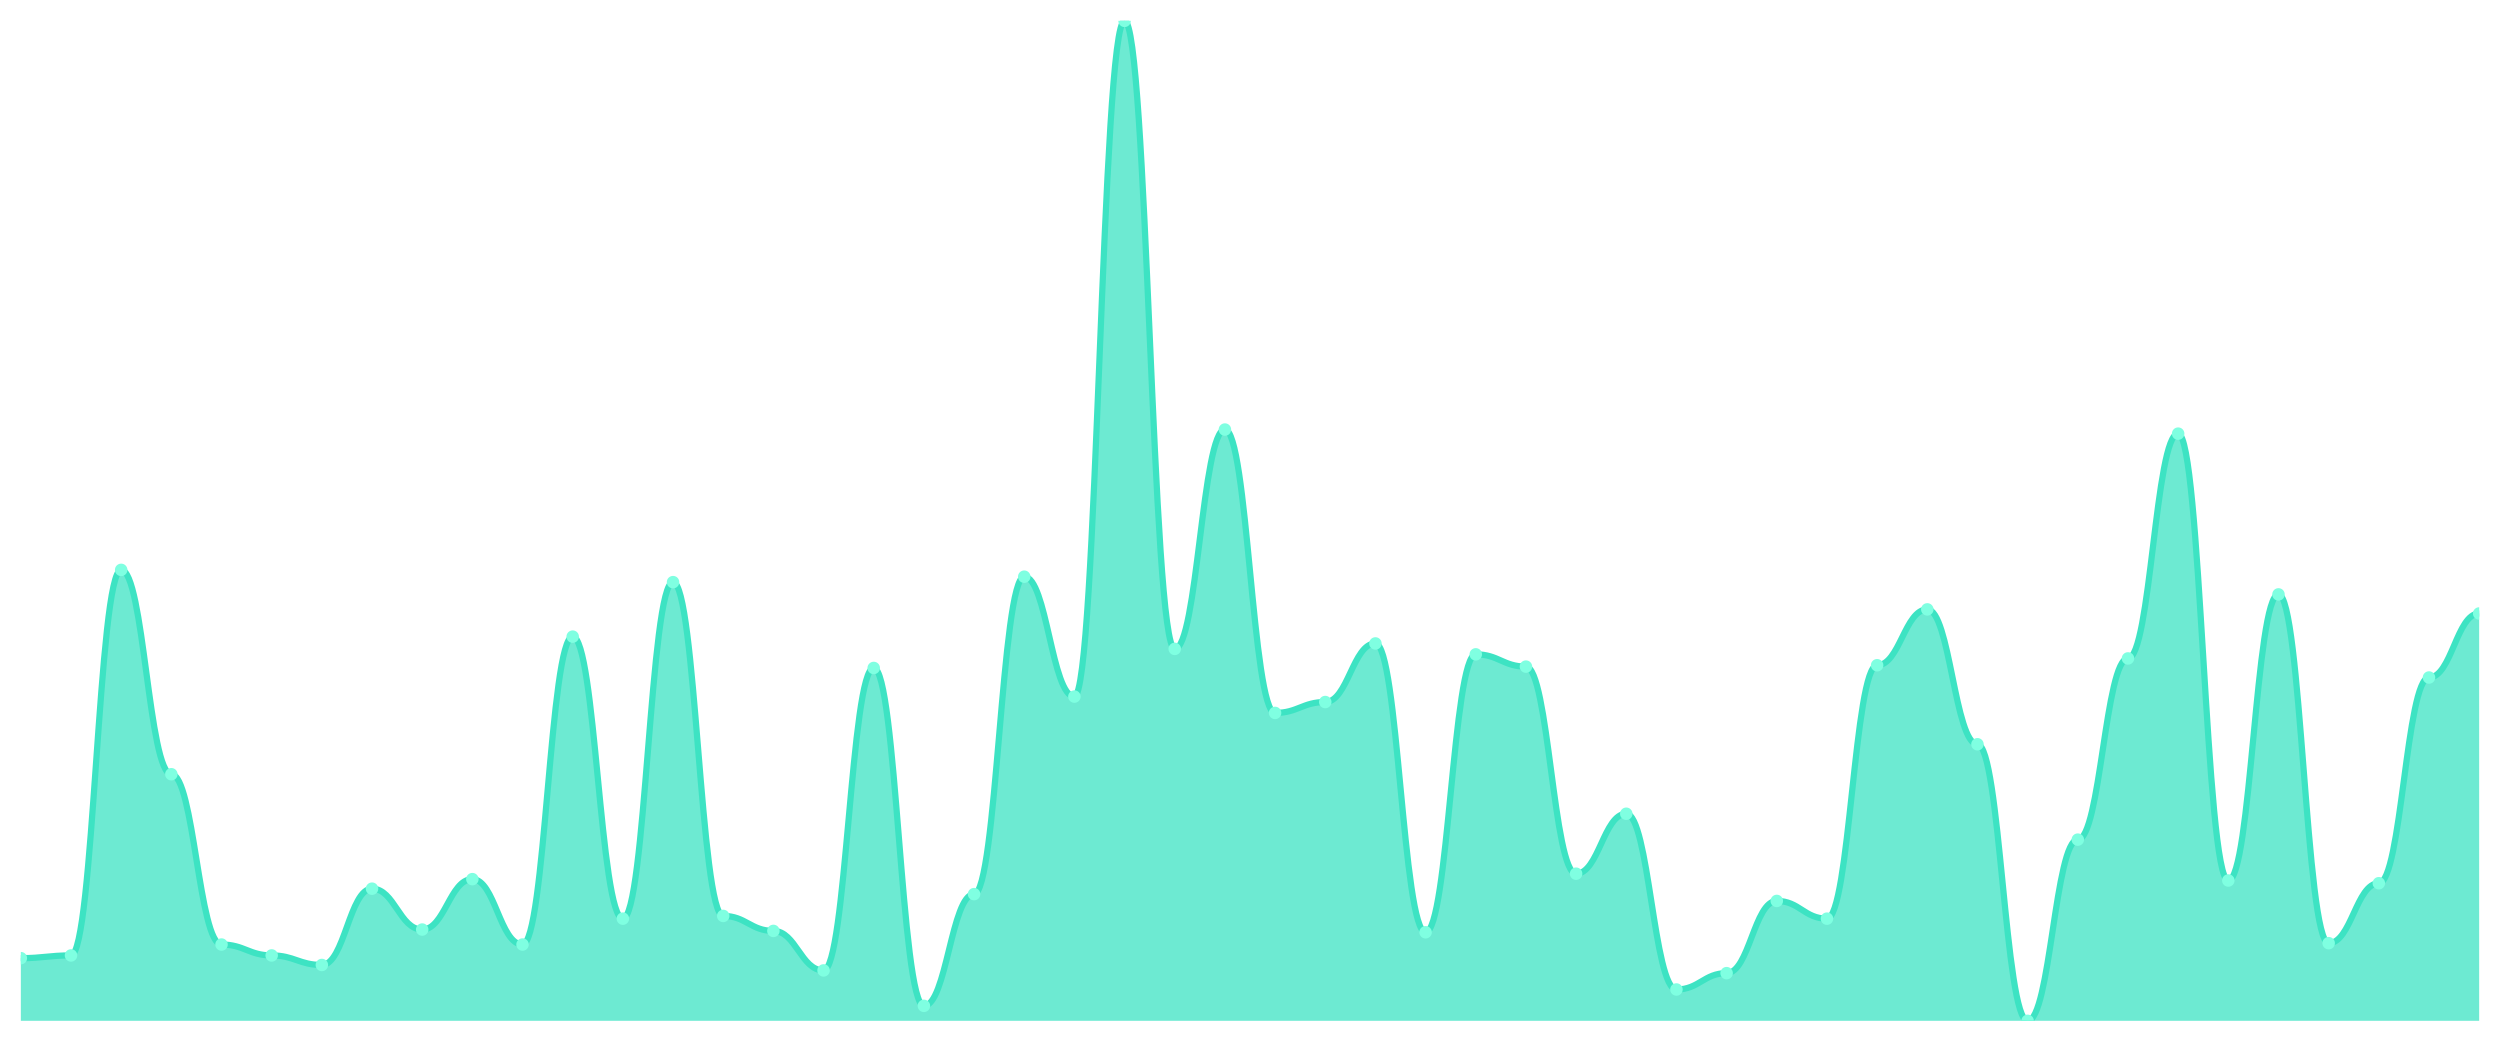
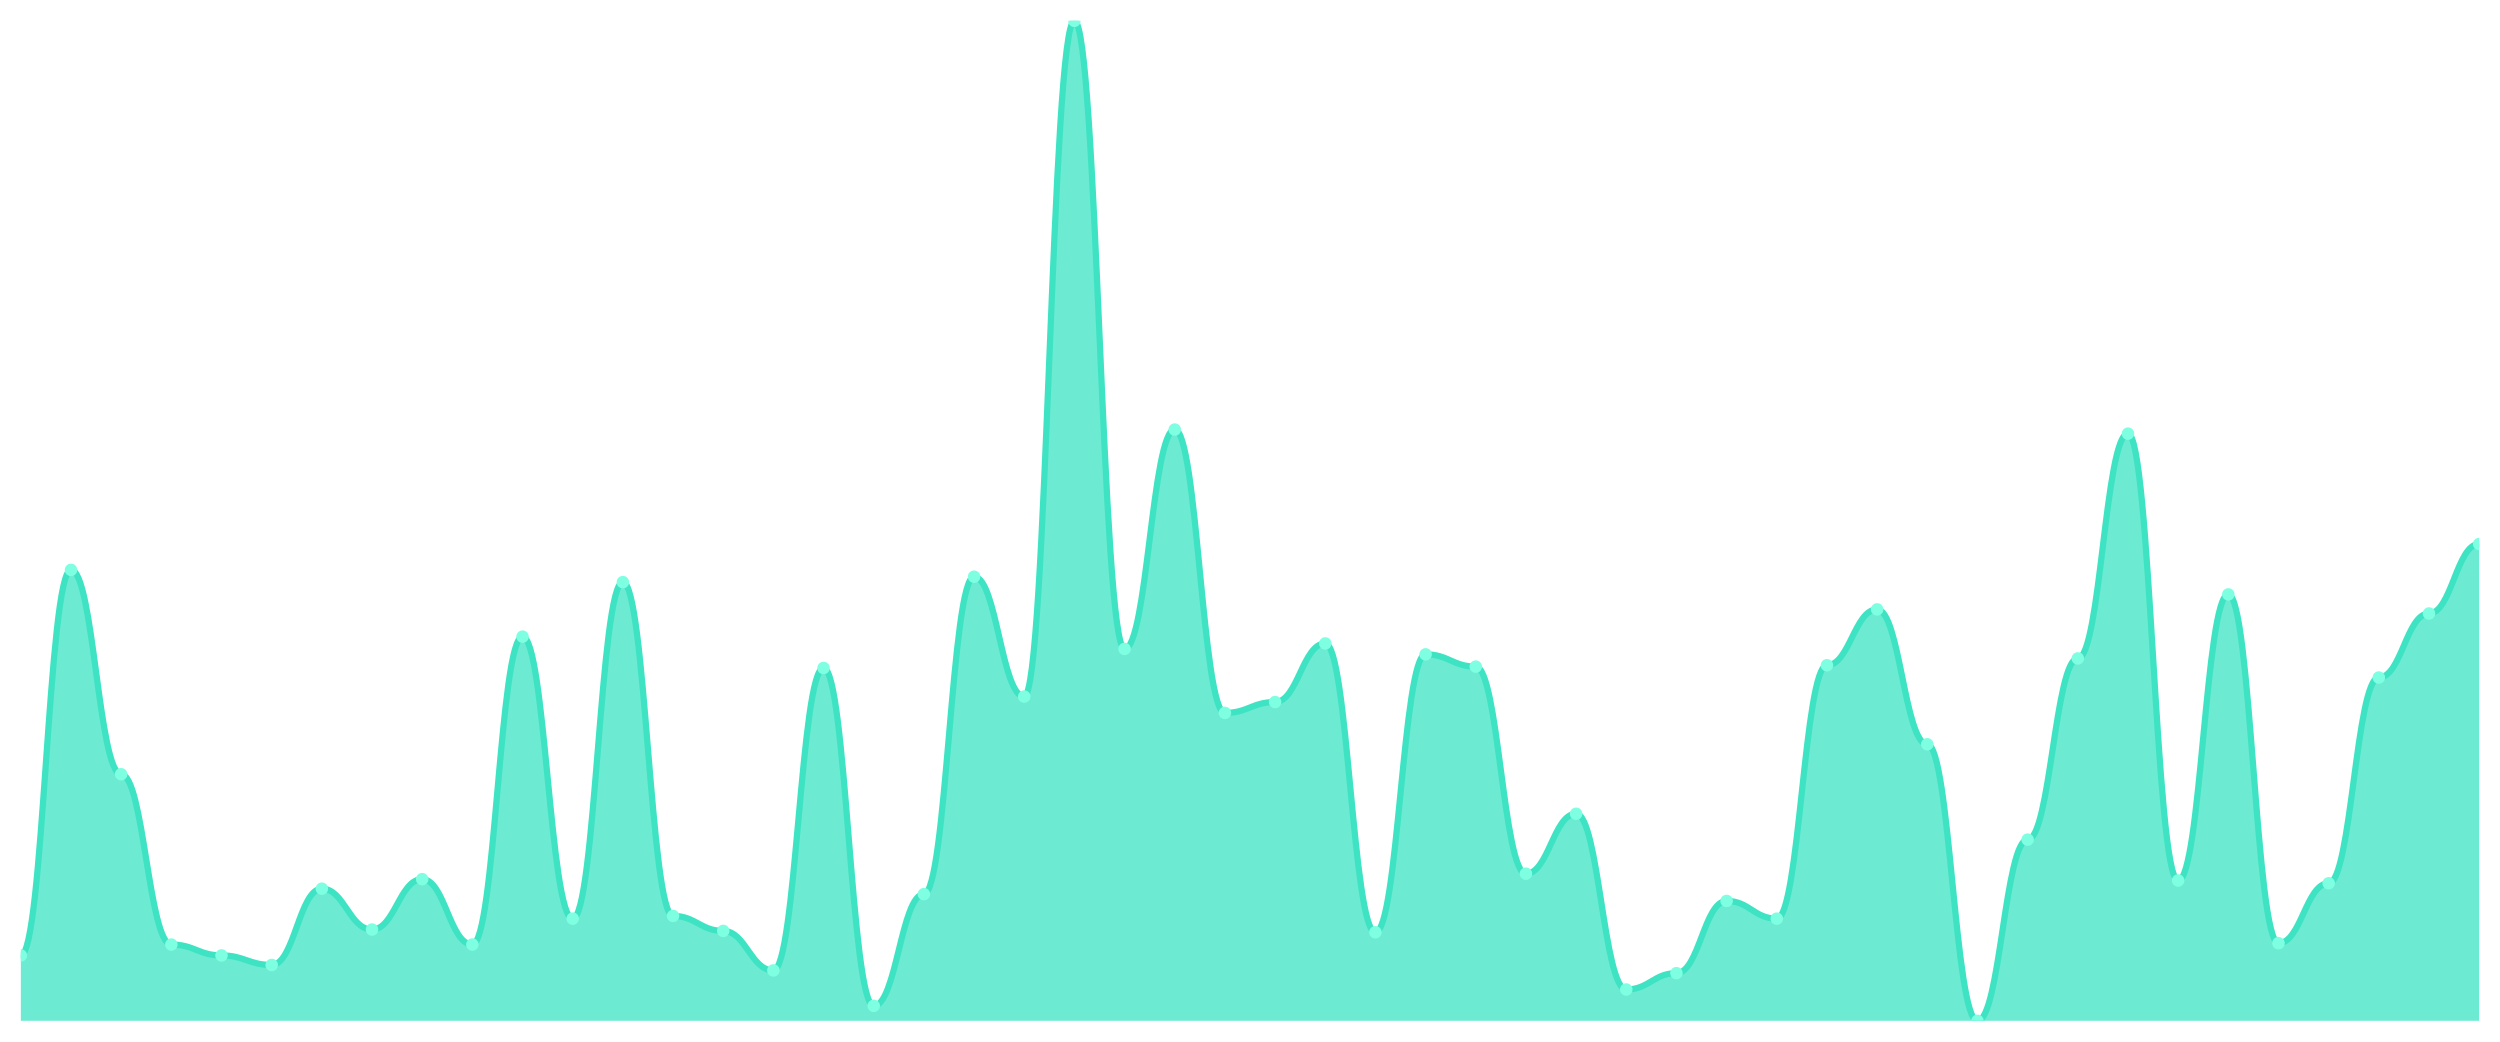
<svg xmlns="http://www.w3.org/2000/svg" viewBox="0 0 1200 500" width="1200" height="500">
  <defs>
    <clipPath id="c">
      <rect x="10" y="10" width="1180" height="480" />
    </clipPath>
  </defs>
  <rect width="1200" height="500" fill="none" />
  <g clip-path="url(#c)">
-     <path d="M 10,490 L 10,459.918 C 20.837,459.918 23.245,458.61 34.082,458.61 C 44.918,458.61 47.327,273.542 58.163,273.542 C 69,273.542 71.408,371.635 82.245,371.635 C 93.082,371.635 95.49,453.379 106.327,453.379 C 117.163,453.379 119.571,458.61 130.408,458.61 C 141.245,458.61 143.653,463.188 154.49,463.188 C 165.327,463.188 167.735,426.567 178.571,426.567 C 189.408,426.567 191.816,446.185 202.653,446.185 C 213.49,446.185 215.898,421.989 226.735,421.989 C 237.571,421.989 239.98,453.379 250.816,453.379 C 261.653,453.379 264.061,305.586 274.898,305.586 C 285.735,305.586 288.143,440.954 298.98,440.954 C 309.816,440.954 312.224,279.428 323.061,279.428 C 333.898,279.428 336.306,439.646 347.143,439.646 C 357.98,439.646 360.388,446.839 371.224,446.839 C 382.061,446.839 384.469,465.804 395.306,465.804 C 406.143,465.804 408.551,320.627 419.388,320.627 C 430.224,320.627 432.633,482.807 443.469,482.807 C 454.306,482.807 456.714,429.183 467.551,429.183 C 478.388,429.183 480.796,276.812 491.633,276.812 C 502.469,276.812 504.878,334.36 515.714,334.36 C 526.551,334.36 528.959,10 539.796,10 C 550.633,10 553.041,311.471 563.878,311.471 C 574.714,311.471 577.122,206.185 587.959,206.185 C 598.796,206.185 601.204,342.207 612.041,342.207 C 622.878,342.207 625.286,336.975 636.122,336.975 C 646.959,336.975 649.367,308.856 660.204,308.856 C 671.041,308.856 673.449,447.493 684.286,447.493 C 695.122,447.493 697.531,314.087 708.367,314.087 C 719.204,314.087 721.612,319.973 732.449,319.973 C 743.286,319.973 745.694,419.373 756.531,419.373 C 767.367,419.373 769.776,390.599 780.612,390.599 C 791.449,390.599 793.857,474.959 804.694,474.959 C 815.531,474.959 817.939,467.112 828.776,467.112 C 839.612,467.112 842.02,432.452 852.857,432.452 C 863.694,432.452 866.102,440.954 876.939,440.954 C 887.776,440.954 890.184,319.319 901.02,319.319 C 911.857,319.319 914.265,292.507 925.102,292.507 C 935.939,292.507 938.347,357.248 949.184,357.248 C 960.02,357.248 962.429,490 973.265,490 C 984.102,490 986.51,403.025 997.347,403.025 C 1008.184,403.025 1010.592,316.049 1021.429,316.049 C 1032.265,316.049 1034.673,208.147 1045.51,208.147 C 1056.347,208.147 1058.755,422.643 1069.592,422.643 C 1080.429,422.643 1082.837,285.313 1093.673,285.313 C 1104.51,285.313 1106.918,452.725 1117.755,452.725 C 1128.592,452.725 1131,423.951 1141.837,423.951 C 1152.673,423.951 1155.082,325.204 1165.918,325.204 C 1176.755,325.204 1179.163,294.469 1190,294.469 L 1190,490 Z" fill="rgba(61,227,195,0.75)" />
-     <path d="M 10,459.918 C 20.837,459.918 23.245,458.61 34.082,458.61 C 44.918,458.61 47.327,273.542 58.163,273.542 C 69,273.542 71.408,371.635 82.245,371.635 C 93.082,371.635 95.49,453.379 106.327,453.379 C 117.163,453.379 119.571,458.61 130.408,458.61 C 141.245,458.61 143.653,463.188 154.49,463.188 C 165.327,463.188 167.735,426.567 178.571,426.567 C 189.408,426.567 191.816,446.185 202.653,446.185 C 213.49,446.185 215.898,421.989 226.735,421.989 C 237.571,421.989 239.98,453.379 250.816,453.379 C 261.653,453.379 264.061,305.586 274.898,305.586 C 285.735,305.586 288.143,440.954 298.98,440.954 C 309.816,440.954 312.224,279.428 323.061,279.428 C 333.898,279.428 336.306,439.646 347.143,439.646 C 357.98,439.646 360.388,446.839 371.224,446.839 C 382.061,446.839 384.469,465.804 395.306,465.804 C 406.143,465.804 408.551,320.627 419.388,320.627 C 430.224,320.627 432.633,482.807 443.469,482.807 C 454.306,482.807 456.714,429.183 467.551,429.183 C 478.388,429.183 480.796,276.812 491.633,276.812 C 502.469,276.812 504.878,334.36 515.714,334.36 C 526.551,334.36 528.959,10 539.796,10 C 550.633,10 553.041,311.471 563.878,311.471 C 574.714,311.471 577.122,206.185 587.959,206.185 C 598.796,206.185 601.204,342.207 612.041,342.207 C 622.878,342.207 625.286,336.975 636.122,336.975 C 646.959,336.975 649.367,308.856 660.204,308.856 C 671.041,308.856 673.449,447.493 684.286,447.493 C 695.122,447.493 697.531,314.087 708.367,314.087 C 719.204,314.087 721.612,319.973 732.449,319.973 C 743.286,319.973 745.694,419.373 756.531,419.373 C 767.367,419.373 769.776,390.599 780.612,390.599 C 791.449,390.599 793.857,474.959 804.694,474.959 C 815.531,474.959 817.939,467.112 828.776,467.112 C 839.612,467.112 842.02,432.452 852.857,432.452 C 863.694,432.452 866.102,440.954 876.939,440.954 C 887.776,440.954 890.184,319.319 901.02,319.319 C 911.857,319.319 914.265,292.507 925.102,292.507 C 935.939,292.507 938.347,357.248 949.184,357.248 C 960.02,357.248 962.429,490 973.265,490 C 984.102,490 986.51,403.025 997.347,403.025 C 1008.184,403.025 1010.592,316.049 1021.429,316.049 C 1032.265,316.049 1034.673,208.147 1045.51,208.147 C 1056.347,208.147 1058.755,422.643 1069.592,422.643 C 1080.429,422.643 1082.837,285.313 1093.673,285.313 C 1104.51,285.313 1106.918,452.725 1117.755,452.725 C 1128.592,452.725 1131,423.951 1141.837,423.951 C 1152.673,423.951 1155.082,325.204 1165.918,325.204 C 1176.755,325.204 1179.163,294.469 1190,294.469" fill="none" stroke="#3de3c3" stroke-width="3" stroke-linecap="round" stroke-linejoin="round" />
-     <circle cx="10" cy="459.918" r="3" fill="#7fffe1" />
-     <circle cx="34.082" cy="458.61" r="3" fill="#7fffe1" />
-     <circle cx="58.163" cy="273.542" r="3" fill="#7fffe1" />
-     <circle cx="82.245" cy="371.635" r="3" fill="#7fffe1" />
-     <circle cx="106.327" cy="453.379" r="3" fill="#7fffe1" />
-     <circle cx="130.408" cy="458.61" r="3" fill="#7fffe1" />
-     <circle cx="154.49" cy="463.188" r="3" fill="#7fffe1" />
-     <circle cx="178.571" cy="426.567" r="3" fill="#7fffe1" />
-     <circle cx="202.653" cy="446.185" r="3" fill="#7fffe1" />
-     <circle cx="226.735" cy="421.989" r="3" fill="#7fffe1" />
-     <circle cx="250.816" cy="453.379" r="3" fill="#7fffe1" />
-     <circle cx="274.898" cy="305.586" r="3" fill="#7fffe1" />
-     <circle cx="298.98" cy="440.954" r="3" fill="#7fffe1" />
-     <circle cx="323.061" cy="279.428" r="3" fill="#7fffe1" />
-     <circle cx="347.143" cy="439.646" r="3" fill="#7fffe1" />
-     <circle cx="371.224" cy="446.839" r="3" fill="#7fffe1" />
-     <circle cx="395.306" cy="465.804" r="3" fill="#7fffe1" />
-     <circle cx="419.388" cy="320.627" r="3" fill="#7fffe1" />
-     <circle cx="443.469" cy="482.807" r="3" fill="#7fffe1" />
-     <circle cx="467.551" cy="429.183" r="3" fill="#7fffe1" />
-     <circle cx="491.633" cy="276.812" r="3" fill="#7fffe1" />
-     <circle cx="515.714" cy="334.36" r="3" fill="#7fffe1" />
-     <circle cx="539.796" cy="10" r="3" fill="#7fffe1" />
-     <circle cx="563.878" cy="311.471" r="3" fill="#7fffe1" />
-     <circle cx="587.959" cy="206.185" r="3" fill="#7fffe1" />
-     <circle cx="612.041" cy="342.207" r="3" fill="#7fffe1" />
-     <circle cx="636.122" cy="336.975" r="3" fill="#7fffe1" />
-     <circle cx="660.204" cy="308.856" r="3" fill="#7fffe1" />
-     <circle cx="684.286" cy="447.493" r="3" fill="#7fffe1" />
-     <circle cx="708.367" cy="314.087" r="3" fill="#7fffe1" />
-     <circle cx="732.449" cy="319.973" r="3" fill="#7fffe1" />
-     <circle cx="756.531" cy="419.373" r="3" fill="#7fffe1" />
-     <circle cx="780.612" cy="390.599" r="3" fill="#7fffe1" />
-     <circle cx="804.694" cy="474.959" r="3" fill="#7fffe1" />
-     <circle cx="828.776" cy="467.112" r="3" fill="#7fffe1" />
-     <circle cx="852.857" cy="432.452" r="3" fill="#7fffe1" />
-     <circle cx="876.939" cy="440.954" r="3" fill="#7fffe1" />
-     <circle cx="901.02" cy="319.319" r="3" fill="#7fffe1" />
-     <circle cx="925.102" cy="292.507" r="3" fill="#7fffe1" />
-     <circle cx="949.184" cy="357.248" r="3" fill="#7fffe1" />
-     <circle cx="973.265" cy="490" r="3" fill="#7fffe1" />
-     <circle cx="997.347" cy="403.025" r="3" fill="#7fffe1" />
-     <circle cx="1021.429" cy="316.049" r="3" fill="#7fffe1" />
-     <circle cx="1045.51" cy="208.147" r="3" fill="#7fffe1" />
-     <circle cx="1069.592" cy="422.643" r="3" fill="#7fffe1" />
-     <circle cx="1093.673" cy="285.313" r="3" fill="#7fffe1" />
-     <circle cx="1117.755" cy="452.725" r="3" fill="#7fffe1" />
-     <circle cx="1141.837" cy="423.951" r="3" fill="#7fffe1" />
-     <circle cx="1165.918" cy="325.204" r="3" fill="#7fffe1" />
-     <circle cx="1190" cy="294.469" r="3" fill="#7fffe1" />
+     <path d="M 10,490 L 10,458.61 C 20.837,458.61 23.245,273.542 34.082,273.542 C 44.918,273.542 47.327,371.635 58.163,371.635 C 69,371.635 71.408,453.379 82.245,453.379 C 93.082,453.379 95.49,458.61 106.327,458.61 C 117.163,458.61 119.571,463.188 130.408,463.188 C 141.245,463.188 143.653,426.567 154.49,426.567 C 165.327,426.567 167.735,446.185 178.571,446.185 C 189.408,446.185 191.816,421.989 202.653,421.989 C 213.49,421.989 215.898,453.379 226.735,453.379 C 237.571,453.379 239.98,305.586 250.816,305.586 C 261.653,305.586 264.061,440.954 274.898,440.954 C 285.735,440.954 288.143,279.428 298.98,279.428 C 309.816,279.428 312.224,439.646 323.061,439.646 C 333.898,439.646 336.306,446.839 347.143,446.839 C 357.98,446.839 360.388,465.804 371.224,465.804 C 382.061,465.804 384.469,320.627 395.306,320.627 C 406.143,320.627 408.551,482.807 419.388,482.807 C 430.224,482.807 432.633,429.183 443.469,429.183 C 454.306,429.183 456.714,276.812 467.551,276.812 C 478.388,276.812 480.796,334.36 491.633,334.36 C 502.469,334.36 504.878,10 515.714,10 C 526.551,10 528.959,311.471 539.796,311.471 C 550.633,311.471 553.041,206.185 563.878,206.185 C 574.714,206.185 577.122,342.207 587.959,342.207 C 598.796,342.207 601.204,336.975 612.041,336.975 C 622.878,336.975 625.286,308.856 636.122,308.856 C 646.959,308.856 649.367,447.493 660.204,447.493 C 671.041,447.493 673.449,314.087 684.286,314.087 C 695.122,314.087 697.531,319.973 708.367,319.973 C 719.204,319.973 721.612,419.373 732.449,419.373 C 743.286,419.373 745.694,390.599 756.531,390.599 C 767.367,390.599 769.776,474.959 780.612,474.959 C 791.449,474.959 793.857,467.112 804.694,467.112 C 815.531,467.112 817.939,432.452 828.776,432.452 C 839.612,432.452 842.02,440.954 852.857,440.954 C 863.694,440.954 866.102,319.319 876.939,319.319 C 887.776,319.319 890.184,292.507 901.02,292.507 C 911.857,292.507 914.265,357.248 925.102,357.248 C 935.939,357.248 938.347,490 949.184,490 C 960.02,490 962.429,403.025 973.265,403.025 C 984.102,403.025 986.51,316.049 997.347,316.049 C 1008.184,316.049 1010.592,208.147 1021.429,208.147 C 1032.265,208.147 1034.673,422.643 1045.51,422.643 C 1056.347,422.643 1058.755,285.313 1069.592,285.313 C 1080.429,285.313 1082.837,452.725 1093.673,452.725 C 1104.51,452.725 1106.918,423.951 1117.755,423.951 C 1128.592,423.951 1131,325.204 1141.837,325.204 C 1152.673,325.204 1155.082,294.469 1165.918,294.469 C 1176.755,294.469 1179.163,261.117 1190,261.117 L 1190,490 Z" fill="rgba(61,227,195,0.75)" />
+     <path d="M 10,458.61 C 20.837,458.61 23.245,273.542 34.082,273.542 C 44.918,273.542 47.327,371.635 58.163,371.635 C 69,371.635 71.408,453.379 82.245,453.379 C 93.082,453.379 95.49,458.61 106.327,458.61 C 117.163,458.61 119.571,463.188 130.408,463.188 C 141.245,463.188 143.653,426.567 154.49,426.567 C 165.327,426.567 167.735,446.185 178.571,446.185 C 189.408,446.185 191.816,421.989 202.653,421.989 C 213.49,421.989 215.898,453.379 226.735,453.379 C 237.571,453.379 239.98,305.586 250.816,305.586 C 261.653,305.586 264.061,440.954 274.898,440.954 C 285.735,440.954 288.143,279.428 298.98,279.428 C 309.816,279.428 312.224,439.646 323.061,439.646 C 333.898,439.646 336.306,446.839 347.143,446.839 C 357.98,446.839 360.388,465.804 371.224,465.804 C 382.061,465.804 384.469,320.627 395.306,320.627 C 406.143,320.627 408.551,482.807 419.388,482.807 C 430.224,482.807 432.633,429.183 443.469,429.183 C 454.306,429.183 456.714,276.812 467.551,276.812 C 478.388,276.812 480.796,334.36 491.633,334.36 C 502.469,334.36 504.878,10 515.714,10 C 526.551,10 528.959,311.471 539.796,311.471 C 550.633,311.471 553.041,206.185 563.878,206.185 C 574.714,206.185 577.122,342.207 587.959,342.207 C 598.796,342.207 601.204,336.975 612.041,336.975 C 622.878,336.975 625.286,308.856 636.122,308.856 C 646.959,308.856 649.367,447.493 660.204,447.493 C 671.041,447.493 673.449,314.087 684.286,314.087 C 695.122,314.087 697.531,319.973 708.367,319.973 C 719.204,319.973 721.612,419.373 732.449,419.373 C 743.286,419.373 745.694,390.599 756.531,390.599 C 767.367,390.599 769.776,474.959 780.612,474.959 C 791.449,474.959 793.857,467.112 804.694,467.112 C 815.531,467.112 817.939,432.452 828.776,432.452 C 839.612,432.452 842.02,440.954 852.857,440.954 C 863.694,440.954 866.102,319.319 876.939,319.319 C 887.776,319.319 890.184,292.507 901.02,292.507 C 911.857,292.507 914.265,357.248 925.102,357.248 C 935.939,357.248 938.347,490 949.184,490 C 960.02,490 962.429,403.025 973.265,403.025 C 984.102,403.025 986.51,316.049 997.347,316.049 C 1008.184,316.049 1010.592,208.147 1021.429,208.147 C 1032.265,208.147 1034.673,422.643 1045.51,422.643 C 1056.347,422.643 1058.755,285.313 1069.592,285.313 C 1080.429,285.313 1082.837,452.725 1093.673,452.725 C 1104.51,452.725 1106.918,423.951 1117.755,423.951 C 1128.592,423.951 1131,325.204 1141.837,325.204 C 1152.673,325.204 1155.082,294.469 1165.918,294.469 C 1176.755,294.469 1179.163,261.117 1190,261.117" fill="none" stroke="#3de3c3" stroke-width="3" stroke-linecap="round" stroke-linejoin="round" />
+     <circle cx="10" cy="458.61" r="3" fill="#7fffe1" />
+     <circle cx="34.082" cy="273.542" r="3" fill="#7fffe1" />
+     <circle cx="58.163" cy="371.635" r="3" fill="#7fffe1" />
+     <circle cx="82.245" cy="453.379" r="3" fill="#7fffe1" />
+     <circle cx="106.327" cy="458.61" r="3" fill="#7fffe1" />
+     <circle cx="130.408" cy="463.188" r="3" fill="#7fffe1" />
+     <circle cx="154.49" cy="426.567" r="3" fill="#7fffe1" />
+     <circle cx="178.571" cy="446.185" r="3" fill="#7fffe1" />
+     <circle cx="202.653" cy="421.989" r="3" fill="#7fffe1" />
+     <circle cx="226.735" cy="453.379" r="3" fill="#7fffe1" />
+     <circle cx="250.816" cy="305.586" r="3" fill="#7fffe1" />
+     <circle cx="274.898" cy="440.954" r="3" fill="#7fffe1" />
+     <circle cx="298.98" cy="279.428" r="3" fill="#7fffe1" />
+     <circle cx="323.061" cy="439.646" r="3" fill="#7fffe1" />
+     <circle cx="347.143" cy="446.839" r="3" fill="#7fffe1" />
+     <circle cx="371.224" cy="465.804" r="3" fill="#7fffe1" />
+     <circle cx="395.306" cy="320.627" r="3" fill="#7fffe1" />
+     <circle cx="419.388" cy="482.807" r="3" fill="#7fffe1" />
+     <circle cx="443.469" cy="429.183" r="3" fill="#7fffe1" />
+     <circle cx="467.551" cy="276.812" r="3" fill="#7fffe1" />
+     <circle cx="491.633" cy="334.36" r="3" fill="#7fffe1" />
+     <circle cx="515.714" cy="10" r="3" fill="#7fffe1" />
+     <circle cx="539.796" cy="311.471" r="3" fill="#7fffe1" />
+     <circle cx="563.878" cy="206.185" r="3" fill="#7fffe1" />
+     <circle cx="587.959" cy="342.207" r="3" fill="#7fffe1" />
+     <circle cx="612.041" cy="336.975" r="3" fill="#7fffe1" />
+     <circle cx="636.122" cy="308.856" r="3" fill="#7fffe1" />
+     <circle cx="660.204" cy="447.493" r="3" fill="#7fffe1" />
+     <circle cx="684.286" cy="314.087" r="3" fill="#7fffe1" />
+     <circle cx="708.367" cy="319.973" r="3" fill="#7fffe1" />
+     <circle cx="732.449" cy="419.373" r="3" fill="#7fffe1" />
+     <circle cx="756.531" cy="390.599" r="3" fill="#7fffe1" />
+     <circle cx="780.612" cy="474.959" r="3" fill="#7fffe1" />
+     <circle cx="804.694" cy="467.112" r="3" fill="#7fffe1" />
+     <circle cx="828.776" cy="432.452" r="3" fill="#7fffe1" />
+     <circle cx="852.857" cy="440.954" r="3" fill="#7fffe1" />
+     <circle cx="876.939" cy="319.319" r="3" fill="#7fffe1" />
+     <circle cx="901.02" cy="292.507" r="3" fill="#7fffe1" />
+     <circle cx="925.102" cy="357.248" r="3" fill="#7fffe1" />
+     <circle cx="949.184" cy="490" r="3" fill="#7fffe1" />
+     <circle cx="973.265" cy="403.025" r="3" fill="#7fffe1" />
+     <circle cx="997.347" cy="316.049" r="3" fill="#7fffe1" />
+     <circle cx="1021.429" cy="208.147" r="3" fill="#7fffe1" />
+     <circle cx="1045.51" cy="422.643" r="3" fill="#7fffe1" />
+     <circle cx="1069.592" cy="285.313" r="3" fill="#7fffe1" />
+     <circle cx="1093.673" cy="452.725" r="3" fill="#7fffe1" />
+     <circle cx="1117.755" cy="423.951" r="3" fill="#7fffe1" />
+     <circle cx="1141.837" cy="325.204" r="3" fill="#7fffe1" />
+     <circle cx="1165.918" cy="294.469" r="3" fill="#7fffe1" />
+     <circle cx="1190" cy="261.117" r="3" fill="#7fffe1" />
  </g>
</svg>
